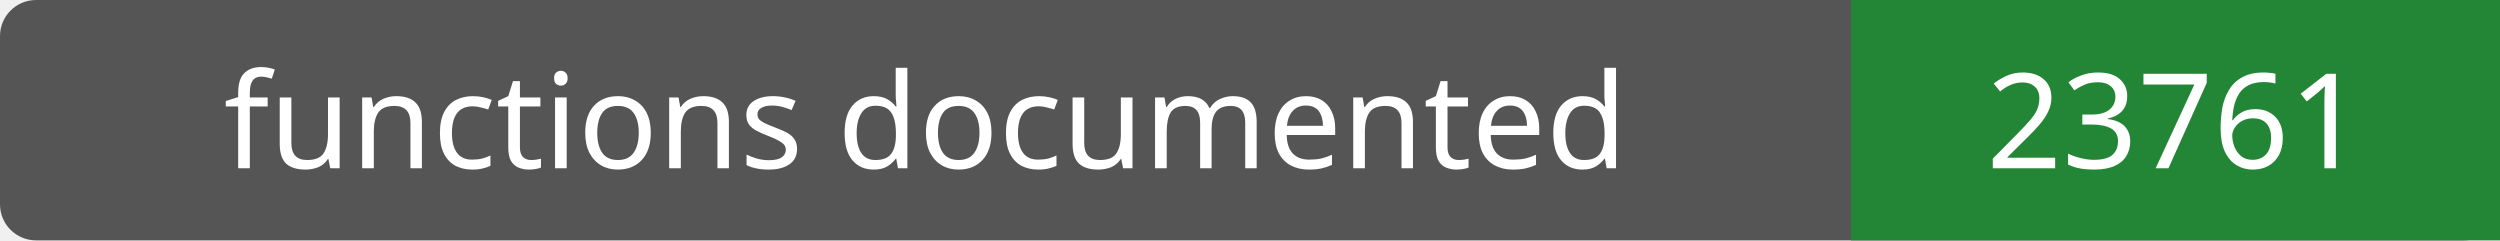
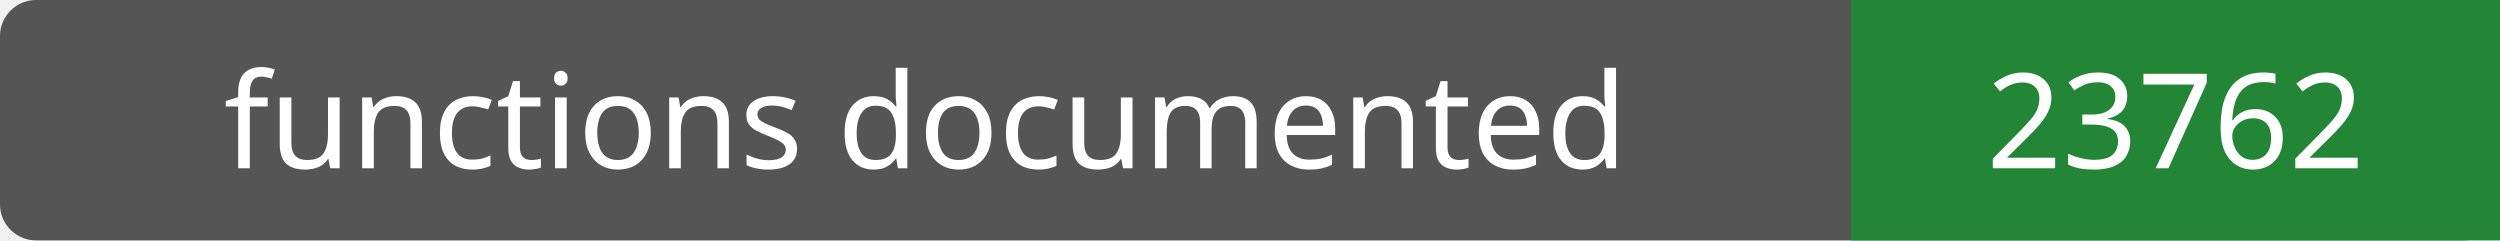
- <svg xmlns="http://www.w3.org/2000/svg" width="208" height="20" role="img" aria-label="functions documented: 23761">
+ <svg xmlns="http://www.w3.org/2000/svg" width="208" height="20" role="img" aria-label="functions documented: 23762">
  <rect width="208" height="20" rx="3" fill="#555" />
  <path fill="#238636" d="M154 0h54v20H154z" />
  <g fill="#fff" text-anchor="middle" font-family="Verdana,sans-serif" font-size="11">
    <text x="77.0" y="14">functions documented</text>
-     <text x="181.0" y="14">23761</text>
+     <text x="181.0" y="14">23762</text>
  </g>
</svg>
